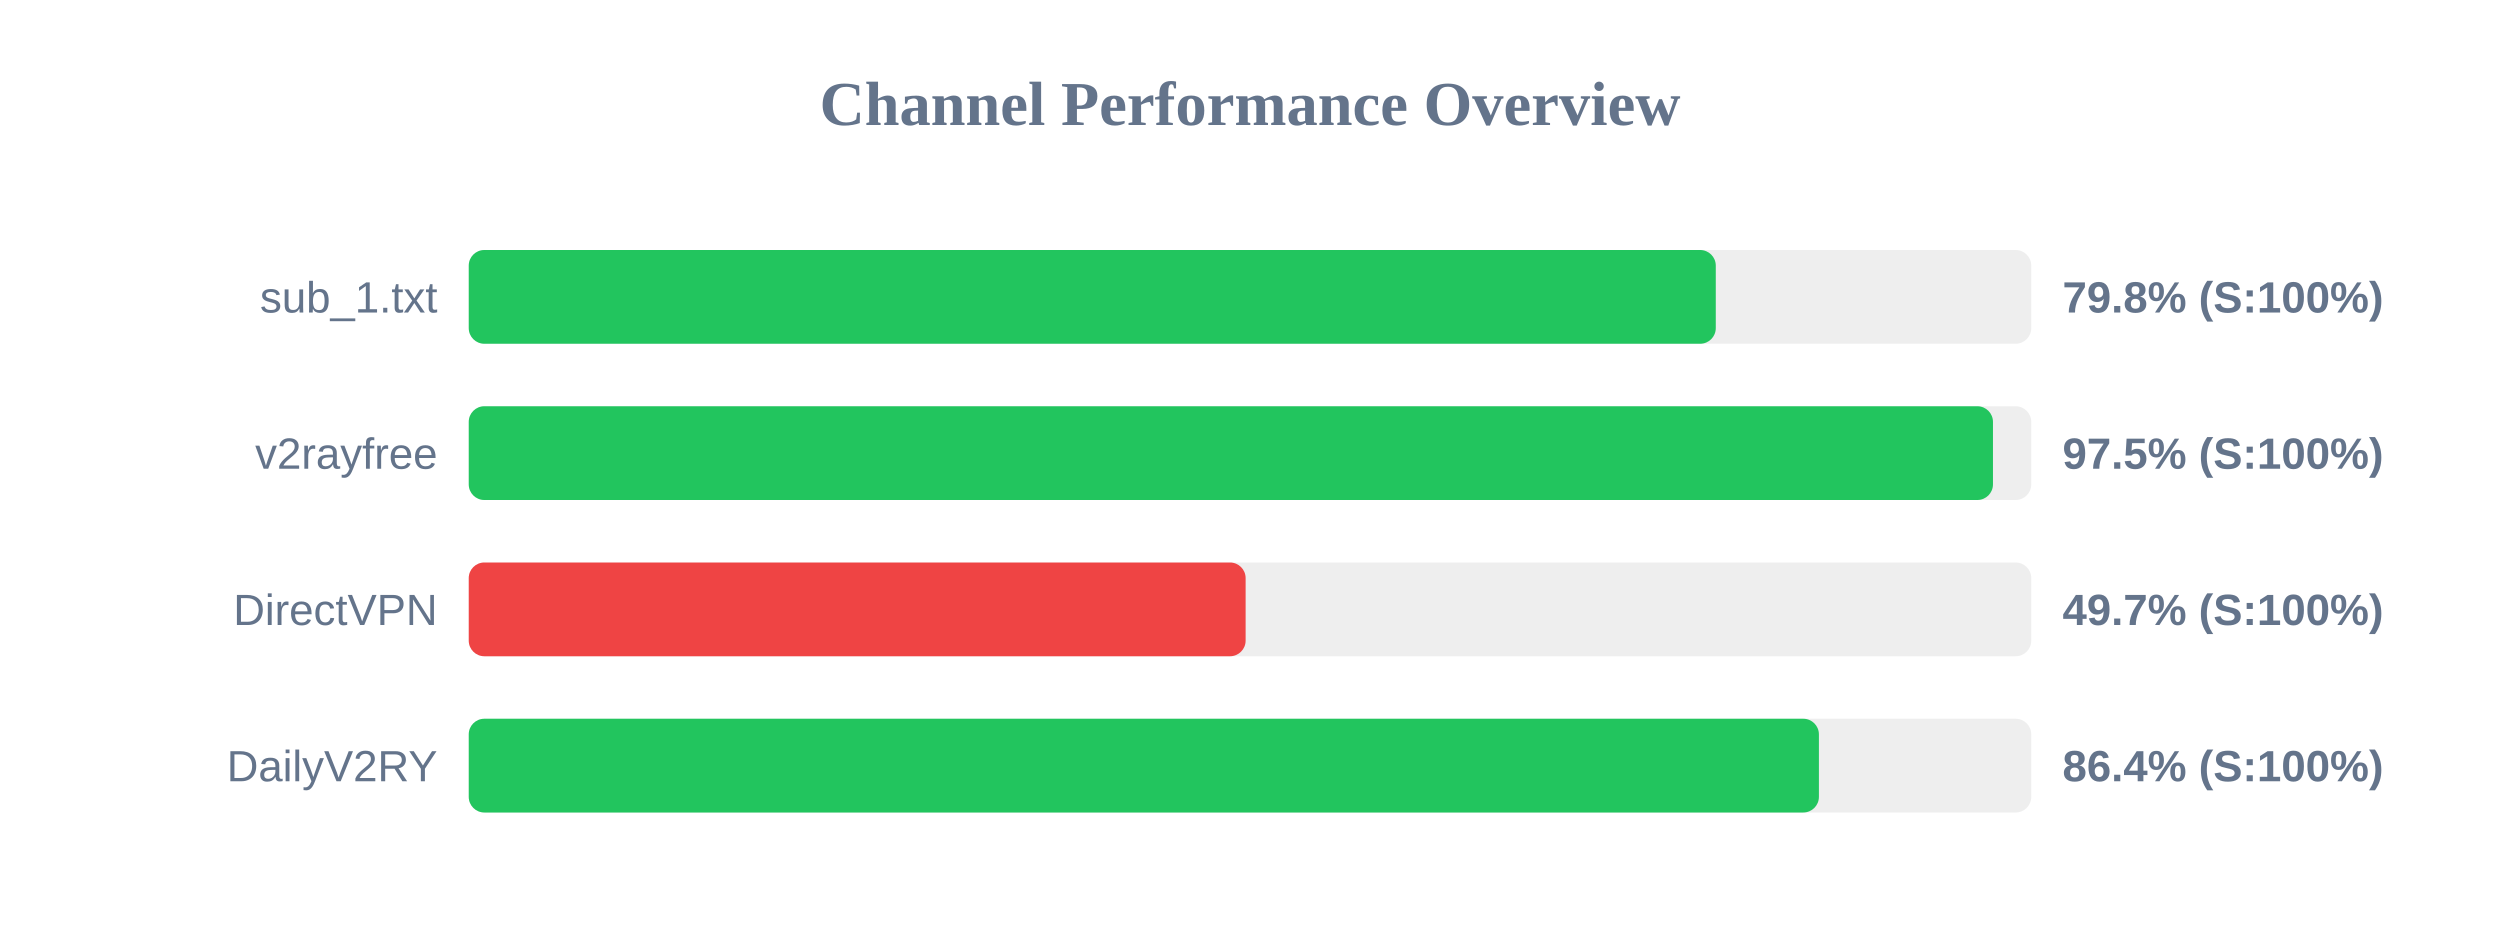
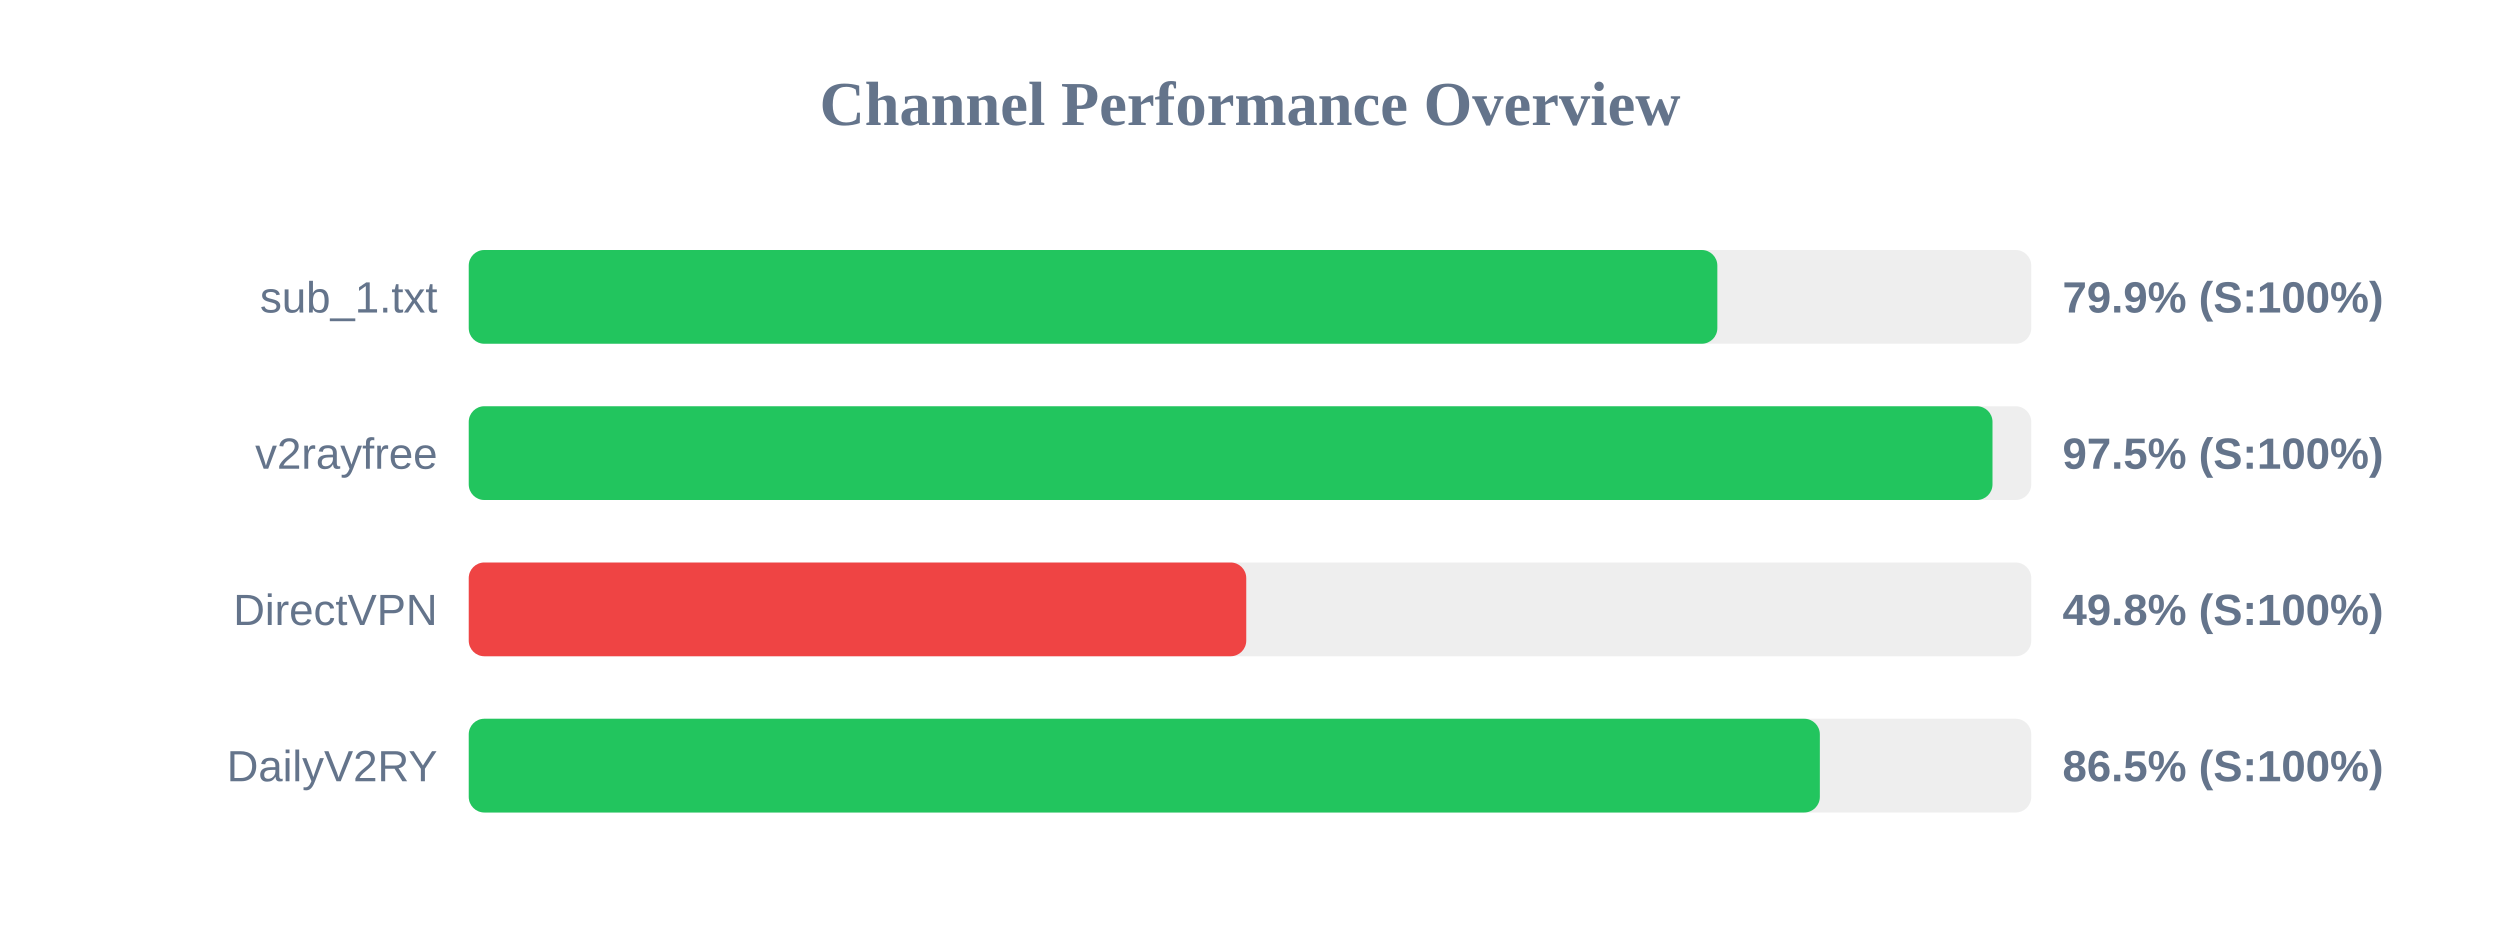
<svg xmlns="http://www.w3.org/2000/svg" width="800" height="300" version="1.1">
  <style>
        .row { font: 14px Arial; fill: #64748b; }
        .score { font: bold 14px Arial; fill: #64748b; }
    </style>
  <text x="400" y="40" text-anchor="middle" font-size="20px" font-weight="bold" fill="#64748b">Channel Performance Overview</text>
  <rect x="150" y="80" width="500" height="30" fill="#eee" rx="5" />
-   <rect x="150" y="80" width="399.05" height="30" fill="#22c55e" rx="5" />
+   <rect x="150" y="80" width="399.55" height="30" fill="#22c55e" rx="5" />
  <text x="140" y="100" text-anchor="end" class="row">sub_1.txt</text>
-   <text x="660" y="100" text-anchor="start" class="score">79.8% (S:100%)</text>
+   <text x="660" y="100" text-anchor="start" class="score">79.9% (S:100%)</text>
  <rect x="150" y="130" width="500" height="30" fill="#eee" rx="5" />
-   <rect x="150" y="130" width="487.75" height="30" fill="#22c55e" rx="5" />
+   <rect x="150" y="130" width="487.6" height="30" fill="#22c55e" rx="5" />
  <text x="140" y="150" text-anchor="end" class="row">v2rayfree</text>
  <text x="660" y="150" text-anchor="start" class="score">97.5% (S:100%)</text>
  <rect x="150" y="180" width="500" height="30" fill="#eee" rx="5" />
-   <rect x="150" y="180" width="248.6" height="30" fill="#ef4444" rx="5" />
+   <rect x="150" y="180" width="248.8" height="30" fill="#ef4444" rx="5" />
  <text x="140" y="200" text-anchor="end" class="row">DirectVPN</text>
-   <text x="660" y="200" text-anchor="start" class="score">49.7% (S:100%)</text>
+   <text x="660" y="200" text-anchor="start" class="score">49.8% (S:100%)</text>
  <rect x="150" y="230" width="500" height="30" fill="#eee" rx="5" />
-   <rect x="150" y="230" width="432.05" height="30" fill="#22c55e" rx="5" />
+   <rect x="150" y="230" width="432.35" height="30" fill="#22c55e" rx="5" />
  <text x="140" y="250" text-anchor="end" class="row">DailyV2RY</text>
-   <text x="660" y="250" text-anchor="start" class="score">86.4% (S:100%)</text>
+   <text x="660" y="250" text-anchor="start" class="score">86.5% (S:100%)</text>
</svg>
